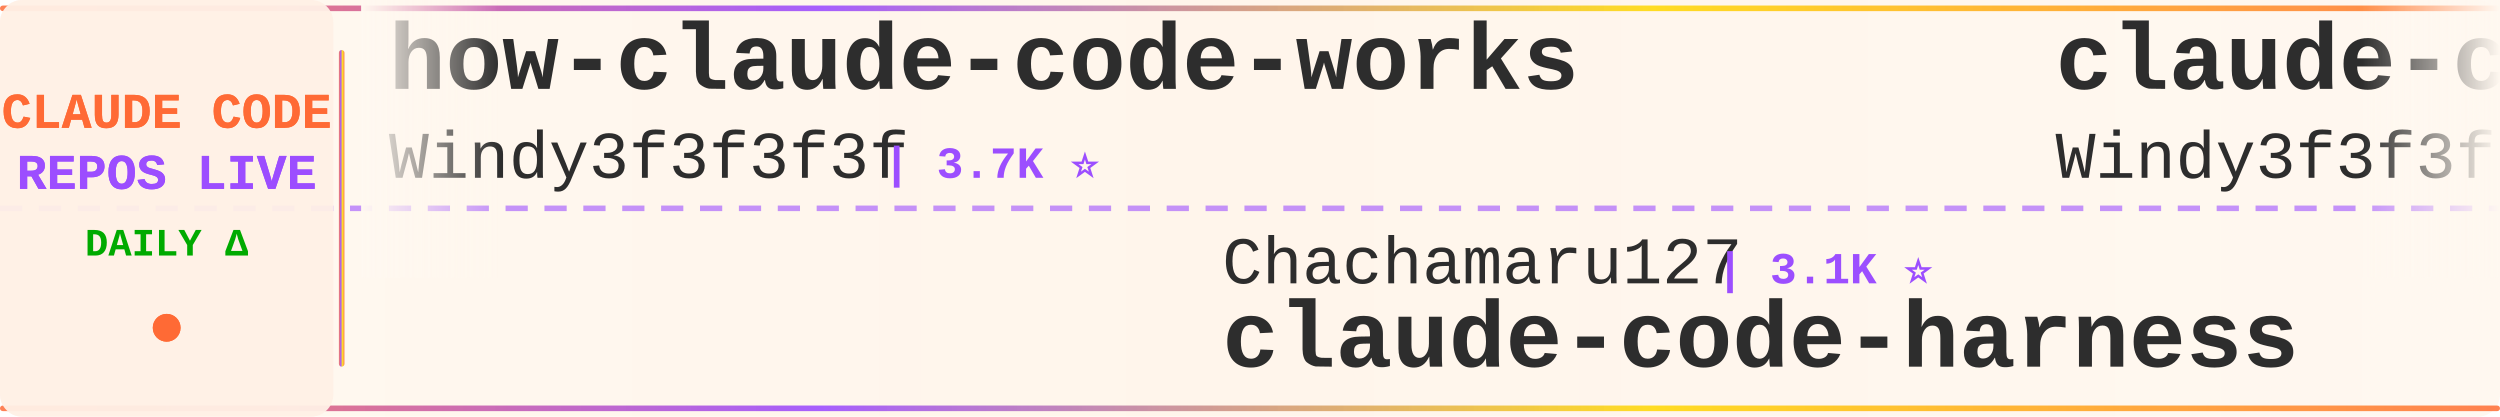
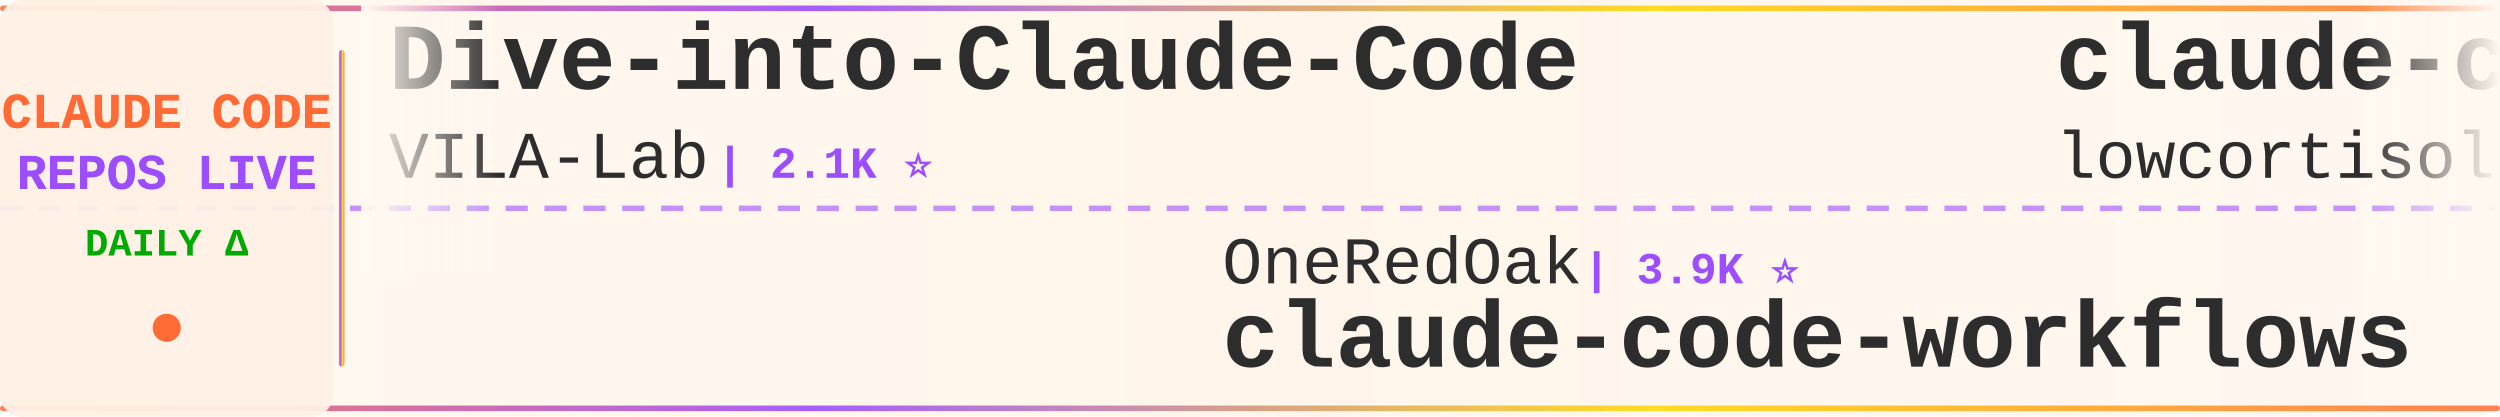
<svg xmlns="http://www.w3.org/2000/svg" width="900" height="150">
  <defs>
    <linearGradient id="tickerBg" x1="0%" y1="0%" x2="100%" y2="0%">
      <stop offset="0%" style="stop-color:#fff8f0;stop-opacity:0.98" />
      <stop offset="50%" style="stop-color:#fff5eb;stop-opacity:1" />
      <stop offset="100%" style="stop-color:#fff8f0;stop-opacity:0.98" />
    </linearGradient>
    <linearGradient id="borderGrad" x1="0%" y1="0%" x2="100%" y2="0%">
      <stop offset="0%" style="stop-color:#FF6B35;stop-opacity:0.85">
        <animate attributeName="stop-opacity" values="0.85;1;0.85" dur="2s" repeatCount="indefinite" />
      </stop>
      <stop offset="33%" style="stop-color:#9C4EFF;stop-opacity:0.9">
        <animate attributeName="stop-opacity" values="0.9;1;0.9" dur="2.2s" repeatCount="indefinite" />
      </stop>
      <stop offset="66%" style="stop-color:#FFD700;stop-opacity:0.85">
        <animate attributeName="stop-opacity" values="0.85;1;0.85" dur="1.8s" repeatCount="indefinite" />
      </stop>
      <stop offset="100%" style="stop-color:#FF6B35;stop-opacity:0.85">
        <animate attributeName="stop-opacity" values="0.85;1;0.85" dur="2s" repeatCount="indefinite" />
      </stop>
    </linearGradient>
    <filter id="textGlow">
      <feGaussianBlur stdDeviation="0.15" result="coloredBlur" />
      <feMerge>
        <feMergeNode in="coloredBlur" />
        <feMergeNode in="SourceGraphic" />
      </feMerge>
    </filter>
    <filter id="metricGlow">
      <feGaussianBlur stdDeviation="0.2" result="coloredBlur" />
      <feMerge>
        <feMergeNode in="coloredBlur" />
        <feMergeNode in="SourceGraphic" />
      </feMerge>
    </filter>
    <linearGradient id="leftFade" x1="0%" y1="0%" x2="100%" y2="0%">
      <stop offset="0%" style="stop-color:#fff8f0;stop-opacity:1" />
      <stop offset="100%" style="stop-color:#fff8f0;stop-opacity:0" />
    </linearGradient>
    <linearGradient id="rightFade" x1="0%" y1="0%" x2="100%" y2="0%">
      <stop offset="0%" style="stop-color:#fff8f0;stop-opacity:0" />
      <stop offset="100%" style="stop-color:#fff8f0;stop-opacity:1" />
    </linearGradient>
  </defs>
  <rect width="900" height="150" fill="url(#tickerBg)" rx="8" />
  <rect x="0" y="2" width="900" height="2" fill="url(#borderGrad)" rx="1" />
  <rect x="0" y="146" width="900" height="2" fill="url(#borderGrad)" rx="1" />
  <line x1="0" y1="75" x2="900" y2="75" stroke="#9C4EFF" stroke-width="2" stroke-dasharray="8 6" opacity="0.6" />
  <rect x="0" y="0" width="120" height="150" fill="#fff0e6" opacity="0.95" rx="8" />
  <text x="60" y="46" font-family="'Courier New', monospace" font-size="18" font-weight="bold" fill="#FF6B35" text-anchor="middle" filter="url(#textGlow)">
    CLAUDE CODE
  </text>
  <text x="60" y="68" font-family="'Courier New', monospace" font-size="18" font-weight="bold" fill="#9C4EFF" text-anchor="middle" filter="url(#textGlow)">
    REPOS LIVE
  </text>
  <text x="60" y="92" font-family="'Courier New', monospace" font-size="14" font-weight="bold" fill="#00aa00" text-anchor="middle">
    DAILY Δ
  </text>
  <circle cx="60" cy="118" r="5" fill="#FF6B35" filter="url(#metricGlow)">
    <animate attributeName="r" values="4;6;4" dur="1.5s" repeatCount="indefinite" />
    <animate attributeName="opacity" values="0.6;1;0.6" dur="1.5s" repeatCount="indefinite" />
  </circle>
  <rect x="122" y="18" width="2" height="114" fill="url(#borderGrad)" rx="1" />
  <clipPath id="tickerClip">
    <rect x="130" y="0" width="770" height="150" />
  </clipPath>
  <g clip-path="url(#tickerClip)">
    <g id="tickerItems">
      <animateTransform attributeName="transform" attributeType="XML" type="translate" from="0 0" to="-3000 0" dur="54s" repeatCount="indefinite" />
      <g transform="translate(0, 0)">
-         <text x="140" y="32" font-family="'Courier New', monospace" font-size="34" font-weight="bold" fill="#2d2d2d">how-claude-code-works</text>
-         <text x="140" y="64" font-family="'Courier New', monospace" font-size="24" font-weight="normal" fill="#2d2d2d" opacity="1.0">Windy3f3f3f3f</text>
-         <text x="318" y="64" font-family="'Courier New', monospace" font-size="16" font-weight="bold" fill="#9C4EFF"> | 3.7K ⭐</text>
+         <text x="140" y="32" font-family="'Courier New', monospace" font-size="34" font-weight="bold" fill="#2d2d2d">Dive-into-Claude-Code</text>
+         <text x="140" y="64" font-family="'Courier New', monospace" font-size="24" font-weight="normal" fill="#2d2d2d" opacity="1.0">VILA-Lab</text>
+         <text x="258" y="64" font-family="'Courier New', monospace" font-size="16" font-weight="bold" fill="#9C4EFF"> | 2.1K ⭐</text>
      </g>
      <g transform="translate(300, 0)">
-         <text x="140" y="102" font-family="'Courier New', monospace" font-size="24" font-weight="normal" fill="#2d2d2d" opacity="1.0">Chachamaru127</text>
-         <text x="318" y="102" font-family="'Courier New', monospace" font-size="16" font-weight="bold" fill="#9C4EFF"> | 3.1K ⭐</text>
-         <text x="140" y="132" font-family="'Courier New', monospace" font-size="34" font-weight="bold" fill="#2d2d2d">claude-code-harness</text>
+         <text x="140" y="102" font-family="'Courier New', monospace" font-size="24" font-weight="normal" fill="#2d2d2d" opacity="1.0">OneRedOak</text>
+         <text x="270" y="102" font-family="'Courier New', monospace" font-size="16" font-weight="bold" fill="#9C4EFF"> | 3.9K ⭐</text>
+         <text x="140" y="132" font-family="'Courier New', monospace" font-size="34" font-weight="bold" fill="#2d2d2d">claude-code-workflows</text>
      </g>
      <g transform="translate(600, 0)">
-         <text x="140" y="32" font-family="'Courier New', monospace" font-size="34" font-weight="bold" fill="#2d2d2d">claude-code-from-scratch</text>
-         <text x="140" y="64" font-family="'Courier New', monospace" font-size="24" font-weight="normal" fill="#2d2d2d" opacity="1.0">Windy3f3f3f3f</text>
-         <text x="318" y="64" font-family="'Courier New', monospace" font-size="16" font-weight="bold" fill="#9C4EFF"> | 2.7K ⭐</text>
+         <text x="140" y="32" font-family="'Courier New', monospace" font-size="34" font-weight="bold" fill="#2d2d2d">claude-code</text>
+         <text x="140" y="64" font-family="'Courier New', monospace" font-size="24" font-weight="normal" fill="#2d2d2d" opacity="1.0">lowcortisolprogrammer</text>
+         <text x="414" y="64" font-family="'Courier New', monospace" font-size="16" font-weight="bold" fill="#9C4EFF"> | 171 ⭐</text>
      </g>
      <g transform="translate(900, 0)">
-         <text x="140" y="102" font-family="'Courier New', monospace" font-size="24" font-weight="normal" fill="#2d2d2d" opacity="1.0">OrcaWhisper</text>
-         <text x="294" y="102" font-family="'Courier New', monospace" font-size="16" font-weight="bold" fill="#9C4EFF"> | 100 ⭐</text>
-         <text x="140" y="132" font-family="'Courier New', monospace" font-size="34" font-weight="bold" fill="#2d2d2d">Claude-Code</text>
+         <text x="140" y="102" font-family="'Courier New', monospace" font-size="24" font-weight="normal" fill="#2d2d2d" opacity="1.0">affaan-m</text>
+         <text x="258" y="102" font-family="'Courier New', monospace" font-size="16" font-weight="bold" fill="#9C4EFF"> | 265.8K ⭐ +231</text>
+         <text x="140" y="132" font-family="'Courier New', monospace" font-size="34" font-weight="bold" fill="#2d2d2d">ECC</text>
      </g>
      <g transform="translate(1200, 0)">
-         <text x="140" y="32" font-family="'Courier New', monospace" font-size="34" font-weight="bold" fill="#2d2d2d">claude-code-analysis</text>
-         <text x="140" y="64" font-family="'Courier New', monospace" font-size="24" font-weight="normal" fill="#2d2d2d" opacity="1.0">liuup</text>
-         <text x="222" y="64" font-family="'Courier New', monospace" font-size="16" font-weight="bold" fill="#9C4EFF"> | 3.9K ⭐ +1</text>
+         <text x="140" y="32" font-family="'Courier New', monospace" font-size="34" font-weight="bold" fill="#2d2d2d">claude-code-tudou</text>
+         <text x="140" y="64" font-family="'Courier New', monospace" font-size="24" font-weight="normal" fill="#2d2d2d" opacity="1.0">AICoderTudou</text>
+         <text x="306" y="64" font-family="'Courier New', monospace" font-size="16" font-weight="bold" fill="#9C4EFF"> | 494 ⭐</text>
      </g>
      <g transform="translate(1500, 0)">
-         <text x="140" y="102" font-family="'Courier New', monospace" font-size="24" font-weight="normal" fill="#2d2d2d" opacity="1.0">lorryjovens-hub</text>
-         <text x="342" y="102" font-family="'Courier New', monospace" font-size="16" font-weight="bold" fill="#9C4EFF"> | 1.7K ⭐</text>
-         <text x="140" y="132" font-family="'Courier New', monospace" font-size="34" font-weight="bold" fill="#2d2d2d">claude-code-rust</text>
+         <text x="140" y="102" font-family="'Courier New', monospace" font-size="24" font-weight="normal" fill="#2d2d2d" opacity="1.0">hangsman</text>
+         <text x="258" y="102" font-family="'Courier New', monospace" font-size="16" font-weight="bold" fill="#9C4EFF"> | 796 ⭐</text>
+         <text x="140" y="132" font-family="'Courier New', monospace" font-size="34" font-weight="bold" fill="#2d2d2d">claude-code-source</text>
      </g>
      <g transform="translate(1800, 0)">
-         <text x="140" y="32" font-family="'Courier New', monospace" font-size="34" font-weight="bold" fill="#2d2d2d">claude-code-system-promp...</text>
-         <text x="140" y="64" font-family="'Courier New', monospace" font-size="24" font-weight="normal" fill="#2d2d2d" opacity="1.0">Piebald-AI</text>
-         <text x="282" y="64" font-family="'Courier New', monospace" font-size="16" font-weight="bold" fill="#9C4EFF"> | 12.7K ⭐ +6</text>
+         <text x="140" y="32" font-family="'Courier New', monospace" font-size="34" font-weight="bold" fill="#2d2d2d">arcads-claude-code</text>
+         <text x="140" y="64" font-family="'Courier New', monospace" font-size="24" font-weight="normal" fill="#2d2d2d" opacity="1.0">krusemediallc</text>
+         <text x="318" y="64" font-family="'Courier New', monospace" font-size="16" font-weight="bold" fill="#9C4EFF"> | 1.5K ⭐ +1</text>
      </g>
      <g transform="translate(2100, 0)">
-         <text x="140" y="102" font-family="'Courier New', monospace" font-size="24" font-weight="normal" fill="#2d2d2d" opacity="1.0">Yuyz0112</text>
-         <text x="258" y="102" font-family="'Courier New', monospace" font-size="16" font-weight="bold" fill="#9C4EFF"> | 2.4K ⭐</text>
-         <text x="140" y="132" font-family="'Courier New', monospace" font-size="34" font-weight="bold" fill="#2d2d2d">claude-code-reverse</text>
+         <text x="140" y="102" font-family="'Courier New', monospace" font-size="24" font-weight="normal" fill="#2d2d2d" opacity="1.0">nicedreamzapp</text>
+         <text x="318" y="102" font-family="'Courier New', monospace" font-size="16" font-weight="bold" fill="#9C4EFF"> | 3.3K ⭐</text>
+         <text x="140" y="132" font-family="'Courier New', monospace" font-size="34" font-weight="bold" fill="#2d2d2d">claude-code-local</text>
      </g>
      <g transform="translate(2400, 0)">
-         <text x="140" y="32" font-family="'Courier New', monospace" font-size="34" font-weight="bold" fill="#2d2d2d">Auto-claude-code-researc...</text>
-         <text x="140" y="64" font-family="'Courier New', monospace" font-size="24" font-weight="normal" fill="#2d2d2d" opacity="1.0">wanshuiyin</text>
-         <text x="282" y="64" font-family="'Courier New', monospace" font-size="16" font-weight="bold" fill="#9C4EFF"> | 16.5K ⭐ +27</text>
+         <text x="140" y="32" font-family="'Courier New', monospace" font-size="34" font-weight="bold" fill="#2d2d2d">claude-code-proxy</text>
+         <text x="140" y="64" font-family="'Courier New', monospace" font-size="24" font-weight="normal" fill="#2d2d2d" opacity="1.0">1rgs</text>
+         <text x="210" y="64" font-family="'Courier New', monospace" font-size="16" font-weight="bold" fill="#9C4EFF"> | 3.7K ⭐</text>
      </g>
      <g transform="translate(2700, 0)">
-         <text x="140" y="102" font-family="'Courier New', monospace" font-size="24" font-weight="normal" fill="#2d2d2d" opacity="1.0">ccplugins</text>
-         <text x="270" y="102" font-family="'Courier New', monospace" font-size="16" font-weight="bold" fill="#9C4EFF"> | 952 ⭐ +1</text>
-         <text x="140" y="132" font-family="'Courier New', monospace" font-size="34" font-weight="bold" fill="#2d2d2d">awesome-claude-code-plug...</text>
+         <text x="140" y="102" font-family="'Courier New', monospace" font-size="24" font-weight="normal" fill="#2d2d2d" opacity="1.0">oboard</text>
+         <text x="234" y="102" font-family="'Courier New', monospace" font-size="16" font-weight="bold" fill="#9C4EFF"> | 3.3K ⭐</text>
+         <text x="140" y="132" font-family="'Courier New', monospace" font-size="34" font-weight="bold" fill="#2d2d2d">claude-code-rev</text>
      </g>
      <g transform="translate(3000, 0)">
-         <text x="140" y="32" font-family="'Courier New', monospace" font-size="34" font-weight="bold" fill="#2d2d2d">how-claude-code-works</text>
-         <text x="140" y="64" font-family="'Courier New', monospace" font-size="24" font-weight="normal" fill="#2d2d2d" opacity="1.0">Windy3f3f3f3f</text>
-         <text x="318" y="64" font-family="'Courier New', monospace" font-size="16" font-weight="bold" fill="#9C4EFF"> | 3.7K ⭐</text>
+         <text x="140" y="32" font-family="'Courier New', monospace" font-size="34" font-weight="bold" fill="#2d2d2d">Dive-into-Claude-Code</text>
+         <text x="140" y="64" font-family="'Courier New', monospace" font-size="24" font-weight="normal" fill="#2d2d2d" opacity="1.0">VILA-Lab</text>
+         <text x="258" y="64" font-family="'Courier New', monospace" font-size="16" font-weight="bold" fill="#9C4EFF"> | 2.1K ⭐</text>
      </g>
      <g transform="translate(3300, 0)">
-         <text x="140" y="102" font-family="'Courier New', monospace" font-size="24" font-weight="normal" fill="#2d2d2d" opacity="1.0">Chachamaru127</text>
-         <text x="318" y="102" font-family="'Courier New', monospace" font-size="16" font-weight="bold" fill="#9C4EFF"> | 3.1K ⭐</text>
-         <text x="140" y="132" font-family="'Courier New', monospace" font-size="34" font-weight="bold" fill="#2d2d2d">claude-code-harness</text>
+         <text x="140" y="102" font-family="'Courier New', monospace" font-size="24" font-weight="normal" fill="#2d2d2d" opacity="1.0">OneRedOak</text>
+         <text x="270" y="102" font-family="'Courier New', monospace" font-size="16" font-weight="bold" fill="#9C4EFF"> | 3.9K ⭐</text>
+         <text x="140" y="132" font-family="'Courier New', monospace" font-size="34" font-weight="bold" fill="#2d2d2d">claude-code-workflows</text>
      </g>
      <g transform="translate(3600, 0)">
-         <text x="140" y="32" font-family="'Courier New', monospace" font-size="34" font-weight="bold" fill="#2d2d2d">claude-code-from-scratch</text>
-         <text x="140" y="64" font-family="'Courier New', monospace" font-size="24" font-weight="normal" fill="#2d2d2d" opacity="1.0">Windy3f3f3f3f</text>
-         <text x="318" y="64" font-family="'Courier New', monospace" font-size="16" font-weight="bold" fill="#9C4EFF"> | 2.7K ⭐</text>
+         <text x="140" y="32" font-family="'Courier New', monospace" font-size="34" font-weight="bold" fill="#2d2d2d">claude-code</text>
+         <text x="140" y="64" font-family="'Courier New', monospace" font-size="24" font-weight="normal" fill="#2d2d2d" opacity="1.0">lowcortisolprogrammer</text>
+         <text x="414" y="64" font-family="'Courier New', monospace" font-size="16" font-weight="bold" fill="#9C4EFF"> | 171 ⭐</text>
      </g>
      <g transform="translate(3900, 0)">
-         <text x="140" y="102" font-family="'Courier New', monospace" font-size="24" font-weight="normal" fill="#2d2d2d" opacity="1.0">OrcaWhisper</text>
-         <text x="294" y="102" font-family="'Courier New', monospace" font-size="16" font-weight="bold" fill="#9C4EFF"> | 100 ⭐</text>
-         <text x="140" y="132" font-family="'Courier New', monospace" font-size="34" font-weight="bold" fill="#2d2d2d">Claude-Code</text>
+         <text x="140" y="102" font-family="'Courier New', monospace" font-size="24" font-weight="normal" fill="#2d2d2d" opacity="1.0">affaan-m</text>
+         <text x="258" y="102" font-family="'Courier New', monospace" font-size="16" font-weight="bold" fill="#9C4EFF"> | 265.8K ⭐ +231</text>
+         <text x="140" y="132" font-family="'Courier New', monospace" font-size="34" font-weight="bold" fill="#2d2d2d">ECC</text>
      </g>
    </g>
  </g>
  <rect x="130" y="0" width="50" height="100" fill="url(#leftFade)" />
  <rect x="850" y="0" width="50" height="100" fill="url(#rightFade)" />
</svg>
